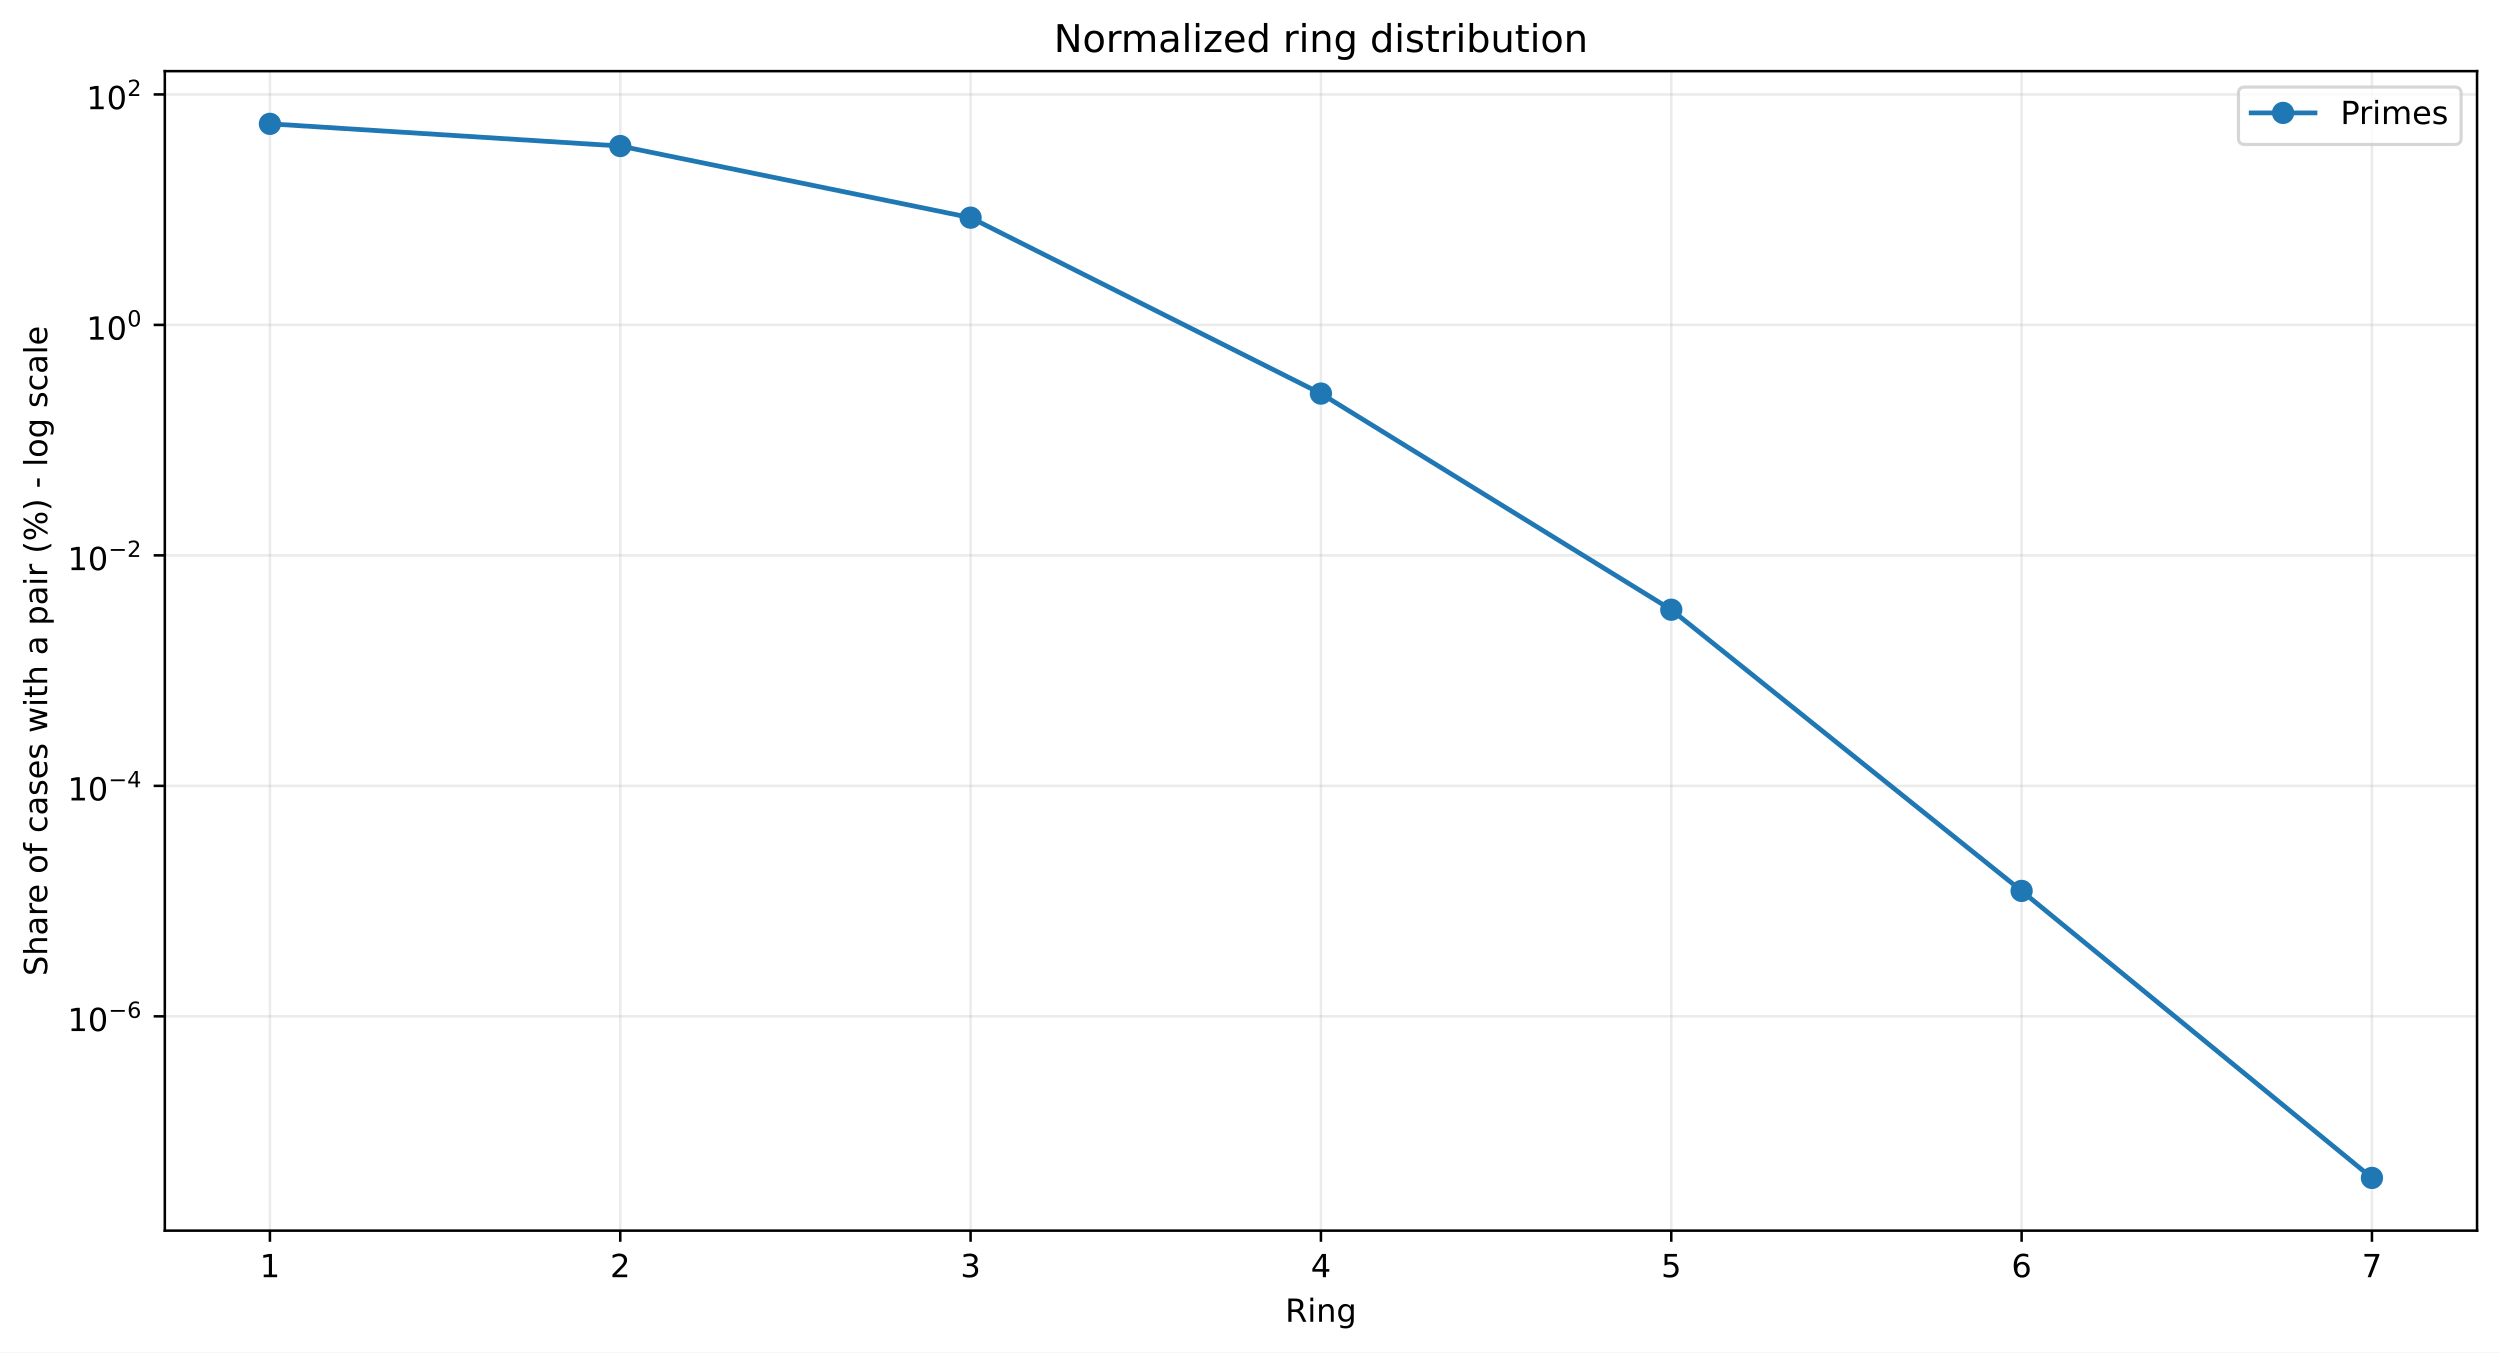
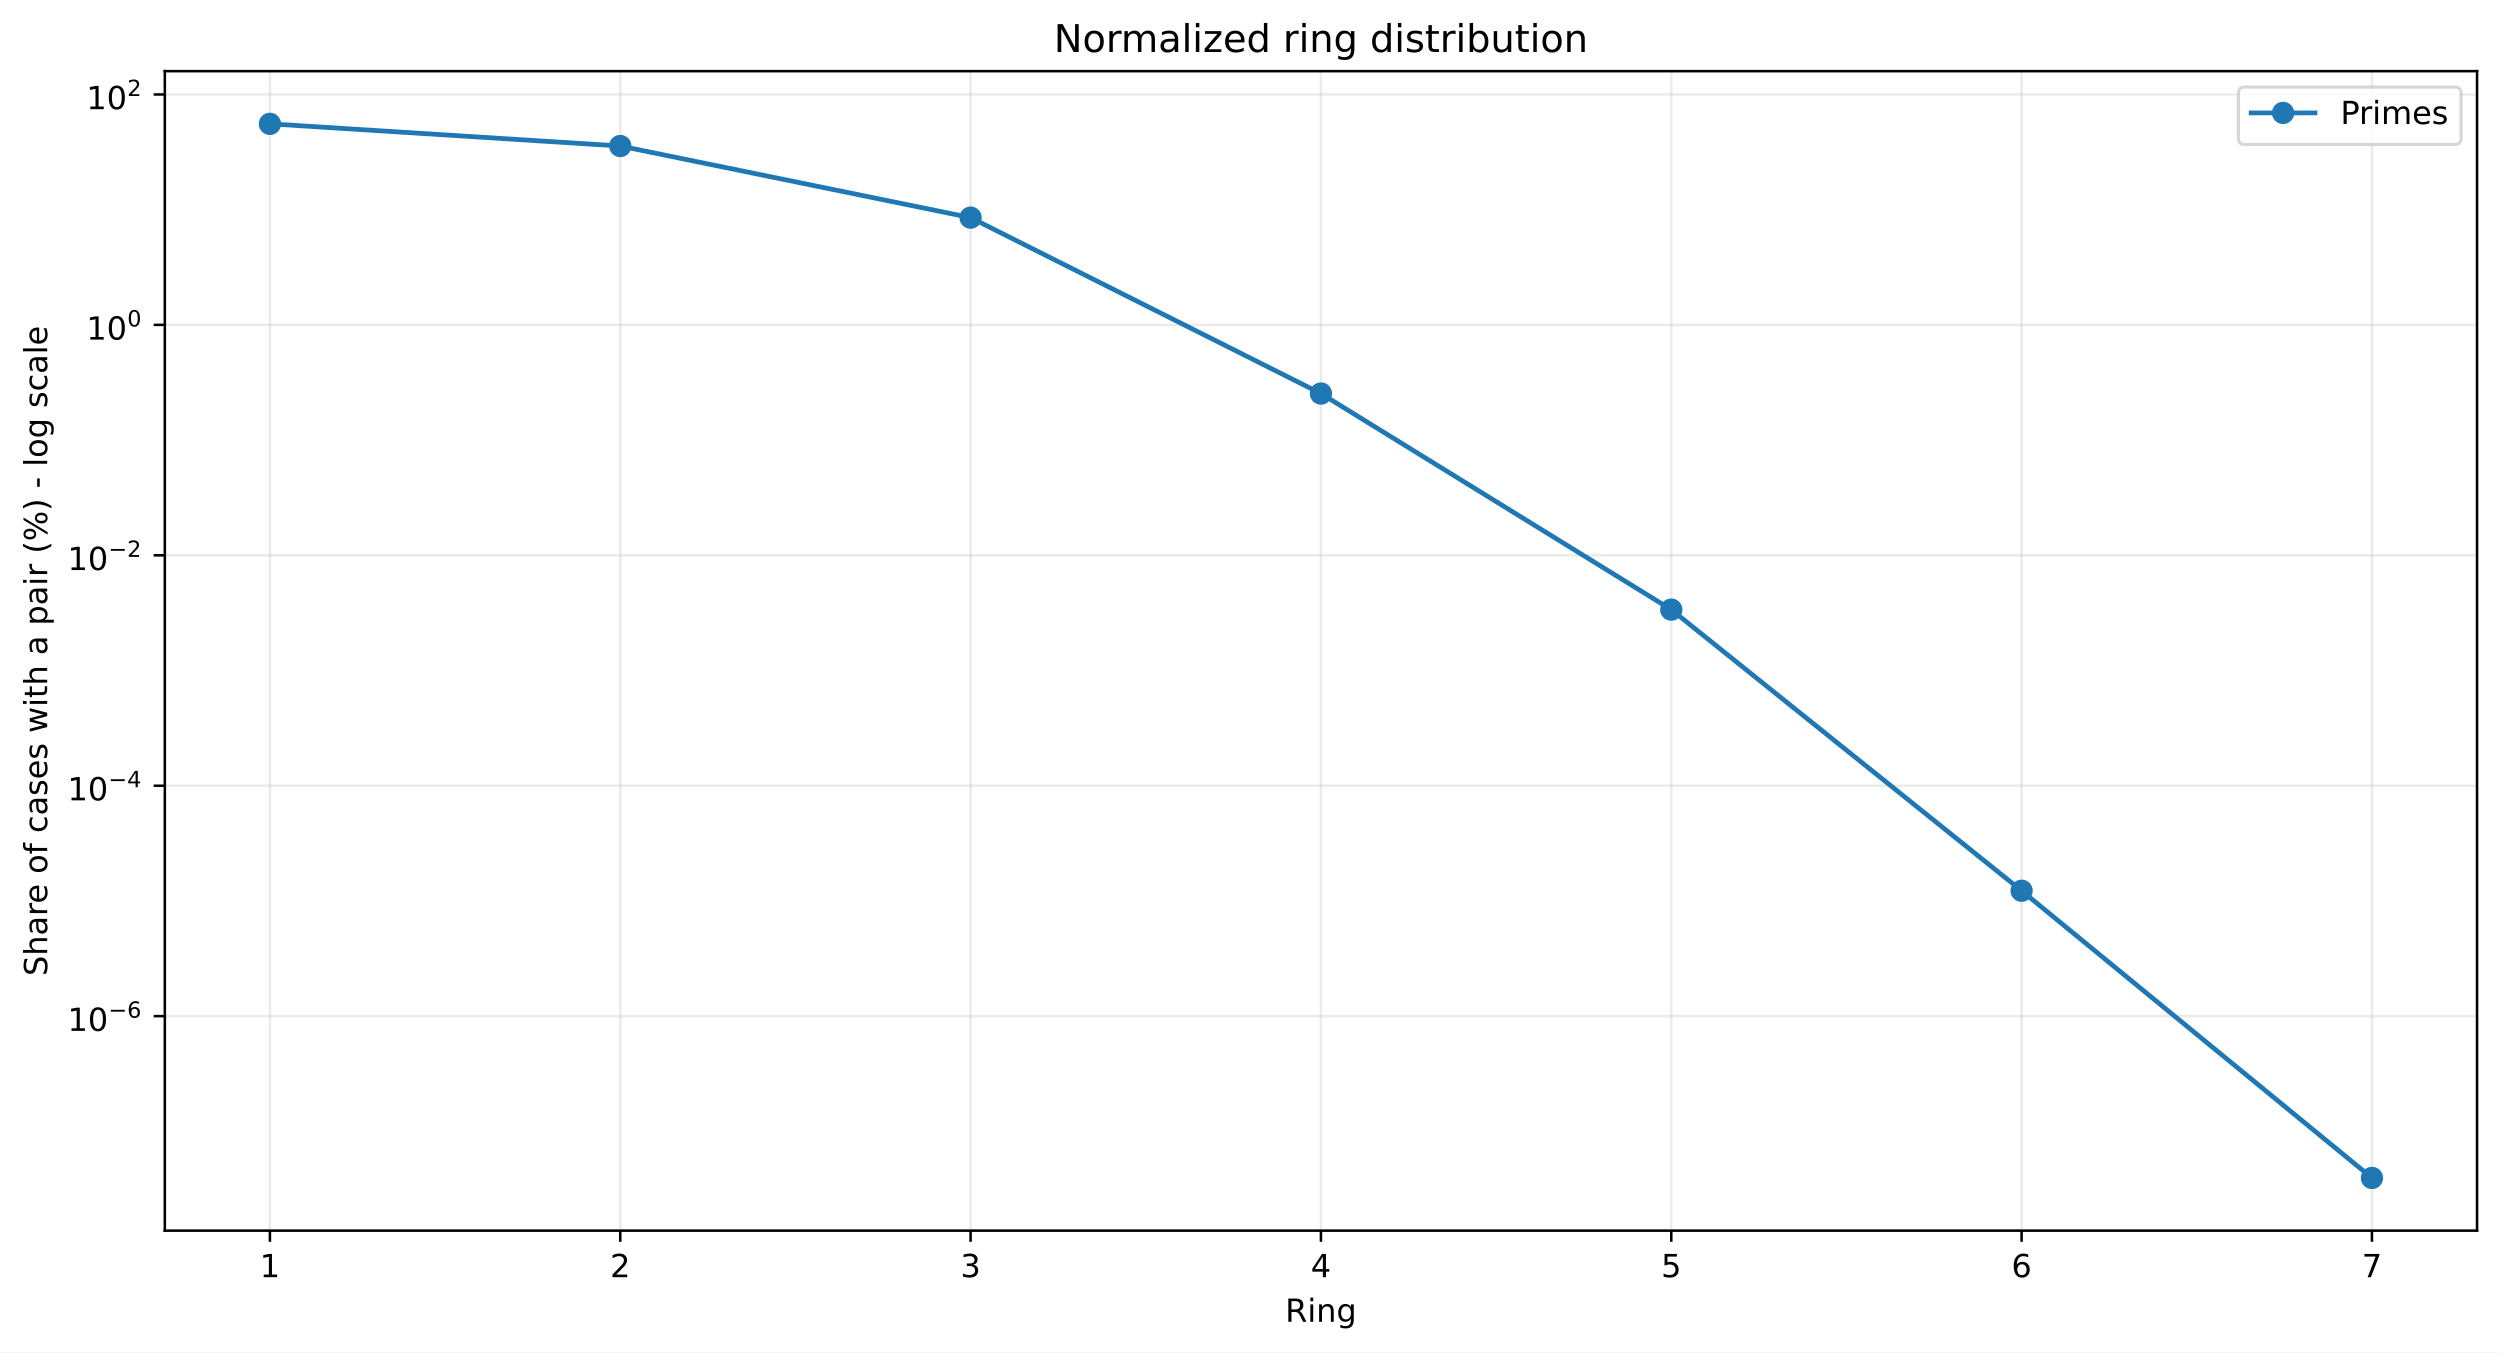
<svg xmlns="http://www.w3.org/2000/svg" xmlns:xlink="http://www.w3.org/1999/xlink" width="784.218pt" height="424.237pt" viewBox="0 0 784.218 424.237" version="1.1">
  <defs>
    <style type="text/css">*{stroke-linejoin: round; stroke-linecap: butt}</style>
  </defs>
  <g id="figure_1">
    <g id="patch_1">
      <path d="M 0 424.237  L 784.218 424.237  L 784.218 0  L 0 0  z " style="fill: #ffffff" />
    </g>
    <g id="axes_1">
      <g id="patch_2">
        <path d="M 51.701 386.036  L 777.018 386.036  L 777.018 22.318  L 51.701 22.318  z " style="fill: #ffffff" />
      </g>
      <g id="matplotlib.axis_1">
        <g id="xtick_1">
          <g id="line2d_1">
-             <path d="M 84.67 386.036  L 84.67 22.318  " clip-path="url(#pf6041b07be)" style="fill: none; stroke: #b0b0b0; stroke-opacity: 0.25; stroke-width: 0.8; stroke-linecap: square" />
+             <path d="M 84.67 386.036  L 84.67 22.318  " clip-path="url(#p9b5dffbf36)" style="fill: none; stroke: #b0b0b0; stroke-opacity: 0.25; stroke-width: 0.8; stroke-linecap: square" />
          </g>
          <g id="line2d_2">
            <defs>
-               <path id="m69f192442f" d="M 0 0  L 0 3.5  " style="stroke: #000000; stroke-width: 0.8" />
+               <path id="m5f1f606f94" d="M 0 0  L 0 3.5  " style="stroke: #000000; stroke-width: 0.8" />
            </defs>
            <g>
-               <use xlink:href="#m69f192442f" x="84.67" y="386.036" style="stroke: #000000; stroke-width: 0.8" />
+               <use xlink:href="#m5f1f606f94" x="84.67" y="386.036" style="stroke: #000000; stroke-width: 0.8" />
            </g>
          </g>
          <g id="text_1">
            <g transform="translate(81.48852 400.6334) scale(0.1 -0.1)">
              <defs>
                <path id="DejaVuSans-14" d="M 794 531  L 1825 531  L 1825 4091  L 703 3866  L 703 4441  L 1819 4666  L 2450 4666  L 2450 531  L 3481 531  L 3481 0  L 794 0  L 794 531  z " transform="scale(0.015625)" />
              </defs>
              <use xlink:href="#DejaVuSans-14" />
            </g>
          </g>
        </g>
        <g id="xtick_2">
          <g id="line2d_3">
-             <path d="M 194.566 386.036  L 194.566 22.318  " clip-path="url(#pf6041b07be)" style="fill: none; stroke: #b0b0b0; stroke-opacity: 0.25; stroke-width: 0.8; stroke-linecap: square" />
+             <path d="M 194.566 386.036  L 194.566 22.318  " clip-path="url(#p9b5dffbf36)" style="fill: none; stroke: #b0b0b0; stroke-opacity: 0.25; stroke-width: 0.8; stroke-linecap: square" />
          </g>
          <g id="line2d_4">
            <g>
-               <use xlink:href="#m69f192442f" x="194.566" y="386.036" style="stroke: #000000; stroke-width: 0.8" />
+               <use xlink:href="#m5f1f606f94" x="194.566" y="386.036" style="stroke: #000000; stroke-width: 0.8" />
            </g>
          </g>
          <g id="text_2">
            <g transform="translate(191.3851 400.6334) scale(0.1 -0.1)">
              <defs>
                <path id="DejaVuSans-15" d="M 1228 531  L 3431 531  L 3431 0  L 469 0  L 469 531  Q 828 903 1448 1529  Q 2069 2156 2228 2338  Q 2531 2678 2651 2914  Q 2772 3150 2772 3378  Q 2772 3750 2511 3984  Q 2250 4219 1831 4219  Q 1534 4219 1204 4116  Q 875 4013 500 3803  L 500 4441  Q 881 4594 1212 4672  Q 1544 4750 1819 4750  Q 2544 4750 2975 4387  Q 3406 4025 3406 3419  Q 3406 3131 3298 2873  Q 3191 2616 2906 2266  Q 2828 2175 2409 1742  Q 1991 1309 1228 531  z " transform="scale(0.015625)" />
              </defs>
              <use xlink:href="#DejaVuSans-15" />
            </g>
          </g>
        </g>
        <g id="xtick_3">
          <g id="line2d_5">
-             <path d="M 304.463 386.036  L 304.463 22.318  " clip-path="url(#pf6041b07be)" style="fill: none; stroke: #b0b0b0; stroke-opacity: 0.25; stroke-width: 0.8; stroke-linecap: square" />
+             <path d="M 304.463 386.036  L 304.463 22.318  " clip-path="url(#p9b5dffbf36)" style="fill: none; stroke: #b0b0b0; stroke-opacity: 0.25; stroke-width: 0.8; stroke-linecap: square" />
          </g>
          <g id="line2d_6">
            <g>
-               <use xlink:href="#m69f192442f" x="304.463" y="386.036" style="stroke: #000000; stroke-width: 0.8" />
+               <use xlink:href="#m5f1f606f94" x="304.463" y="386.036" style="stroke: #000000; stroke-width: 0.8" />
            </g>
          </g>
          <g id="text_3">
            <g transform="translate(301.2817 400.6334) scale(0.1 -0.1)">
              <defs>
                <path id="DejaVuSans-16" d="M 2597 2516  Q 3050 2419 3304 2112  Q 3559 1806 3559 1356  Q 3559 666 3084 287  Q 2609 -91 1734 -91  Q 1441 -91 1130 -33  Q 819 25 488 141  L 488 750  Q 750 597 1062 519  Q 1375 441 1716 441  Q 2309 441 2620 675  Q 2931 909 2931 1356  Q 2931 1769 2642 2001  Q 2353 2234 1838 2234  L 1294 2234  L 1294 2753  L 1863 2753  Q 2328 2753 2575 2939  Q 2822 3125 2822 3475  Q 2822 3834 2567 4026  Q 2313 4219 1838 4219  Q 1578 4219 1281 4162  Q 984 4106 628 3988  L 628 4550  Q 988 4650 1302 4700  Q 1616 4750 1894 4750  Q 2613 4750 3031 4423  Q 3450 4097 3450 3541  Q 3450 3153 3228 2886  Q 3006 2619 2597 2516  z " transform="scale(0.015625)" />
              </defs>
              <use xlink:href="#DejaVuSans-16" />
            </g>
          </g>
        </g>
        <g id="xtick_4">
          <g id="line2d_7">
-             <path d="M 414.36 386.036  L 414.36 22.318  " clip-path="url(#pf6041b07be)" style="fill: none; stroke: #b0b0b0; stroke-opacity: 0.25; stroke-width: 0.8; stroke-linecap: square" />
+             <path d="M 414.36 386.036  L 414.36 22.318  " clip-path="url(#p9b5dffbf36)" style="fill: none; stroke: #b0b0b0; stroke-opacity: 0.25; stroke-width: 0.8; stroke-linecap: square" />
          </g>
          <g id="line2d_8">
            <g>
-               <use xlink:href="#m69f192442f" x="414.36" y="386.036" style="stroke: #000000; stroke-width: 0.8" />
+               <use xlink:href="#m5f1f606f94" x="414.36" y="386.036" style="stroke: #000000; stroke-width: 0.8" />
            </g>
          </g>
          <g id="text_4">
            <g transform="translate(411.1784 400.6334) scale(0.1 -0.1)">
              <defs>
                <path id="DejaVuSans-17" d="M 2419 4116  L 825 1625  L 2419 1625  L 2419 4116  z M 2253 4666  L 3047 4666  L 3047 1625  L 3713 1625  L 3713 1100  L 3047 1100  L 3047 0  L 2419 0  L 2419 1100  L 313 1100  L 313 1709  L 2253 4666  z " transform="scale(0.015625)" />
              </defs>
              <use xlink:href="#DejaVuSans-17" />
            </g>
          </g>
        </g>
        <g id="xtick_5">
          <g id="line2d_9">
-             <path d="M 524.256 386.036  L 524.256 22.318  " clip-path="url(#pf6041b07be)" style="fill: none; stroke: #b0b0b0; stroke-opacity: 0.25; stroke-width: 0.8; stroke-linecap: square" />
+             <path d="M 524.256 386.036  L 524.256 22.318  " clip-path="url(#p9b5dffbf36)" style="fill: none; stroke: #b0b0b0; stroke-opacity: 0.25; stroke-width: 0.8; stroke-linecap: square" />
          </g>
          <g id="line2d_10">
            <g>
-               <use xlink:href="#m69f192442f" x="524.256" y="386.036" style="stroke: #000000; stroke-width: 0.8" />
+               <use xlink:href="#m5f1f606f94" x="524.256" y="386.036" style="stroke: #000000; stroke-width: 0.8" />
            </g>
          </g>
          <g id="text_5">
            <g transform="translate(521.075 400.6334) scale(0.1 -0.1)">
              <defs>
                <path id="DejaVuSans-18" d="M 691 4666  L 3169 4666  L 3169 4134  L 1269 4134  L 1269 2991  Q 1406 3038 1543 3061  Q 1681 3084 1819 3084  Q 2600 3084 3056 2656  Q 3513 2228 3513 1497  Q 3513 744 3044 326  Q 2575 -91 1722 -91  Q 1428 -91 1123 -41  Q 819 9 494 109  L 494 744  Q 775 591 1075 516  Q 1375 441 1709 441  Q 2250 441 2565 725  Q 2881 1009 2881 1497  Q 2881 1984 2565 2268  Q 2250 2553 1709 2553  Q 1456 2553 1204 2497  Q 953 2441 691 2322  L 691 4666  z " transform="scale(0.015625)" />
              </defs>
              <use xlink:href="#DejaVuSans-18" />
            </g>
          </g>
        </g>
        <g id="xtick_6">
          <g id="line2d_11">
-             <path d="M 634.153 386.036  L 634.153 22.318  " clip-path="url(#pf6041b07be)" style="fill: none; stroke: #b0b0b0; stroke-opacity: 0.25; stroke-width: 0.8; stroke-linecap: square" />
+             <path d="M 634.153 386.036  L 634.153 22.318  " clip-path="url(#p9b5dffbf36)" style="fill: none; stroke: #b0b0b0; stroke-opacity: 0.25; stroke-width: 0.8; stroke-linecap: square" />
          </g>
          <g id="line2d_12">
            <g>
-               <use xlink:href="#m69f192442f" x="634.153" y="386.036" style="stroke: #000000; stroke-width: 0.8" />
+               <use xlink:href="#m5f1f606f94" x="634.153" y="386.036" style="stroke: #000000; stroke-width: 0.8" />
            </g>
          </g>
          <g id="text_6">
            <g transform="translate(630.9716 400.6334) scale(0.1 -0.1)">
              <defs>
                <path id="DejaVuSans-19" d="M 2113 2584  Q 1688 2584 1439 2293  Q 1191 2003 1191 1497  Q 1191 994 1439 701  Q 1688 409 2113 409  Q 2538 409 2786 701  Q 3034 994 3034 1497  Q 3034 2003 2786 2293  Q 2538 2584 2113 2584  z M 3366 4563  L 3366 3988  Q 3128 4100 2886 4159  Q 2644 4219 2406 4219  Q 1781 4219 1451 3797  Q 1122 3375 1075 2522  Q 1259 2794 1537 2939  Q 1816 3084 2150 3084  Q 2853 3084 3261 2657  Q 3669 2231 3669 1497  Q 3669 778 3244 343  Q 2819 -91 2113 -91  Q 1303 -91 875 529  Q 447 1150 447 2328  Q 447 3434 972 4092  Q 1497 4750 2381 4750  Q 2619 4750 2861 4703  Q 3103 4656 3366 4563  z " transform="scale(0.015625)" />
              </defs>
              <use xlink:href="#DejaVuSans-19" />
            </g>
          </g>
        </g>
        <g id="xtick_7">
          <g id="line2d_13">
-             <path d="M 744.049 386.036  L 744.049 22.318  " clip-path="url(#pf6041b07be)" style="fill: none; stroke: #b0b0b0; stroke-opacity: 0.25; stroke-width: 0.8; stroke-linecap: square" />
+             <path d="M 744.049 386.036  L 744.049 22.318  " clip-path="url(#p9b5dffbf36)" style="fill: none; stroke: #b0b0b0; stroke-opacity: 0.25; stroke-width: 0.8; stroke-linecap: square" />
          </g>
          <g id="line2d_14">
            <g>
-               <use xlink:href="#m69f192442f" x="744.049" y="386.036" style="stroke: #000000; stroke-width: 0.8" />
+               <use xlink:href="#m5f1f606f94" x="744.049" y="386.036" style="stroke: #000000; stroke-width: 0.8" />
            </g>
          </g>
          <g id="text_7">
            <g transform="translate(740.8682 400.6334) scale(0.1 -0.1)">
              <defs>
                <path id="DejaVuSans-1a" d="M 525 4666  L 3525 4666  L 3525 4397  L 1831 0  L 1172 0  L 2766 4134  L 525 4134  L 525 4666  z " transform="scale(0.015625)" />
              </defs>
              <use xlink:href="#DejaVuSans-1a" />
            </g>
          </g>
        </g>
        <g id="text_8">
          <g transform="translate(403.1534 414.6342) scale(0.1 -0.1)">
            <defs>
              <path id="DejaVuSans-35" d="M 2841 2188  Q 3044 2119 3236 1894  Q 3428 1669 3622 1275  L 4263 0  L 3584 0  L 2988 1197  Q 2756 1666 2539 1819  Q 2322 1972 1947 1972  L 1259 1972  L 1259 0  L 628 0  L 628 4666  L 2053 4666  Q 2853 4666 3247 4331  Q 3641 3997 3641 3322  Q 3641 2881 3436 2590  Q 3231 2300 2841 2188  z M 1259 4147  L 1259 2491  L 2053 2491  Q 2509 2491 2742 2702  Q 2975 2913 2975 3322  Q 2975 3731 2742 3939  Q 2509 4147 2053 4147  L 1259 4147  z " transform="scale(0.015625)" />
              <path id="DejaVuSans-4c" d="M 603 3500  L 1178 3500  L 1178 0  L 603 0  L 603 3500  z M 603 4863  L 1178 4863  L 1178 4134  L 603 4134  L 603 4863  z " transform="scale(0.015625)" />
              <path id="DejaVuSans-51" d="M 3513 2113  L 3513 0  L 2938 0  L 2938 2094  Q 2938 2591 2744 2837  Q 2550 3084 2163 3084  Q 1697 3084 1428 2787  Q 1159 2491 1159 1978  L 1159 0  L 581 0  L 581 3500  L 1159 3500  L 1159 2956  Q 1366 3272 1645 3428  Q 1925 3584 2291 3584  Q 2894 3584 3203 3211  Q 3513 2838 3513 2113  z " transform="scale(0.015625)" />
              <path id="DejaVuSans-4a" d="M 2906 1791  Q 2906 2416 2648 2759  Q 2391 3103 1925 3103  Q 1463 3103 1205 2759  Q 947 2416 947 1791  Q 947 1169 1205 825  Q 1463 481 1925 481  Q 2391 481 2648 825  Q 2906 1169 2906 1791  z M 3481 434  Q 3481 -459 3084 -895  Q 2688 -1331 1869 -1331  Q 1566 -1331 1297 -1286  Q 1028 -1241 775 -1147  L 775 -588  Q 1028 -725 1275 -790  Q 1522 -856 1778 -856  Q 2344 -856 2625 -561  Q 2906 -266 2906 331  L 2906 616  Q 2728 306 2450 153  Q 2172 0 1784 0  Q 1141 0 747 490  Q 353 981 353 1791  Q 353 2603 747 3093  Q 1141 3584 1784 3584  Q 2172 3584 2450 3431  Q 2728 3278 2906 2969  L 2906 3500  L 3481 3500  L 3481 434  z " transform="scale(0.015625)" />
            </defs>
            <use xlink:href="#DejaVuSans-35" />
            <use xlink:href="#DejaVuSans-4c" transform="translate(69.48438 0)" />
            <use xlink:href="#DejaVuSans-51" transform="translate(97.26562 0)" />
            <use xlink:href="#DejaVuSans-4a" transform="translate(160.6406 0)" />
          </g>
        </g>
      </g>
      <g id="matplotlib.axis_2">
        <g id="ytick_1">
          <g id="line2d_15">
-             <path d="M 51.701 318.804  L 777.018 318.804  " clip-path="url(#pf6041b07be)" style="fill: none; stroke: #b0b0b0; stroke-opacity: 0.25; stroke-width: 0.8; stroke-linecap: square" />
+             <path d="M 51.701 318.753  L 777.018 318.753  " clip-path="url(#p9b5dffbf36)" style="fill: none; stroke: #b0b0b0; stroke-opacity: 0.25; stroke-width: 0.8; stroke-linecap: square" />
          </g>
          <g id="line2d_16">
            <defs>
-               <path id="m0b11def94d" d="M 0 0  L -3.5 0  " style="stroke: #000000; stroke-width: 0.8" />
+               <path id="m4279d81204" d="M 0 0  L -3.5 0  " style="stroke: #000000; stroke-width: 0.8" />
            </defs>
            <g>
-               <use xlink:href="#m0b11def94d" x="51.701" y="318.804" style="stroke: #000000; stroke-width: 0.8" />
+               <use xlink:href="#m4279d81204" x="51.701" y="318.753" style="stroke: #000000; stroke-width: 0.8" />
            </g>
          </g>
          <g id="text_9">
-             <g transform="translate(21.20078 323.5036) scale(0.1 -0.1)">
+             <g transform="translate(21.20078 323.4532) scale(0.1 -0.1)">
              <defs>
                <path id="DejaVuSans-13" d="M 2034 4250  Q 1547 4250 1301 3770  Q 1056 3291 1056 2328  Q 1056 1369 1301 889  Q 1547 409 2034 409  Q 2525 409 2770 889  Q 3016 1369 3016 2328  Q 3016 3291 2770 3770  Q 2525 4250 2034 4250  z M 2034 4750  Q 2819 4750 3233 4129  Q 3647 3509 3647 2328  Q 3647 1150 3233 529  Q 2819 -91 2034 -91  Q 1250 -91 836 529  Q 422 1150 422 2328  Q 422 3509 836 4129  Q 1250 4750 2034 4750  z " transform="scale(0.015625)" />
                <path id="DejaVuSans-c9c" d="M 678 2272  L 4684 2272  L 4684 1741  L 678 1741  L 678 2272  z " transform="scale(0.015625)" />
              </defs>
              <use xlink:href="#DejaVuSans-14" transform="translate(0 0.746875)" />
              <use xlink:href="#DejaVuSans-13" transform="translate(63.62305 0.746875)" />
              <use xlink:href="#DejaVuSans-c9c" transform="translate(128.2031 42.04688) scale(0.7)" />
              <use xlink:href="#DejaVuSans-19" transform="translate(186.8555 42.04688) scale(0.7)" />
            </g>
          </g>
        </g>
        <g id="ytick_2">
          <g id="line2d_17">
-             <path d="M 51.701 246.509  L 777.018 246.509  " clip-path="url(#pf6041b07be)" style="fill: none; stroke: #b0b0b0; stroke-opacity: 0.25; stroke-width: 0.8; stroke-linecap: square" />
+             <path d="M 51.701 246.471  L 777.018 246.471  " clip-path="url(#p9b5dffbf36)" style="fill: none; stroke: #b0b0b0; stroke-opacity: 0.25; stroke-width: 0.8; stroke-linecap: square" />
          </g>
          <g id="line2d_18">
            <g>
-               <use xlink:href="#m0b11def94d" x="51.701" y="246.509" style="stroke: #000000; stroke-width: 0.8" />
+               <use xlink:href="#m4279d81204" x="51.701" y="246.471" style="stroke: #000000; stroke-width: 0.8" />
            </g>
          </g>
          <g id="text_10">
-             <g transform="translate(21.20078 251.1585) scale(0.1 -0.1)">
+             <g transform="translate(21.20078 251.1211) scale(0.1 -0.1)">
              <use xlink:href="#DejaVuSans-14" transform="translate(0 0.665625)" />
              <use xlink:href="#DejaVuSans-13" transform="translate(63.62305 0.665625)" />
              <use xlink:href="#DejaVuSans-c9c" transform="translate(128.2031 41.96563) scale(0.7)" />
              <use xlink:href="#DejaVuSans-17" transform="translate(186.8555 41.96563) scale(0.7)" />
            </g>
          </g>
        </g>
        <g id="ytick_3">
          <g id="line2d_19">
-             <path d="M 51.701 174.213  L 777.018 174.213  " clip-path="url(#pf6041b07be)" style="fill: none; stroke: #b0b0b0; stroke-opacity: 0.25; stroke-width: 0.8; stroke-linecap: square" />
+             <path d="M 51.701 174.189  L 777.018 174.189  " clip-path="url(#p9b5dffbf36)" style="fill: none; stroke: #b0b0b0; stroke-opacity: 0.25; stroke-width: 0.8; stroke-linecap: square" />
          </g>
          <g id="line2d_20">
            <g>
-               <use xlink:href="#m0b11def94d" x="51.701" y="174.213" style="stroke: #000000; stroke-width: 0.8" />
+               <use xlink:href="#m4279d81204" x="51.701" y="174.189" style="stroke: #000000; stroke-width: 0.8" />
            </g>
          </g>
          <g id="text_11">
-             <g transform="translate(21.20078 178.9134) scale(0.1 -0.1)">
+             <g transform="translate(21.20078 178.889) scale(0.1 -0.1)">
              <use xlink:href="#DejaVuSans-14" transform="translate(0 0.746875)" />
              <use xlink:href="#DejaVuSans-13" transform="translate(63.62305 0.746875)" />
              <use xlink:href="#DejaVuSans-c9c" transform="translate(128.2031 42.04688) scale(0.7)" />
              <use xlink:href="#DejaVuSans-15" transform="translate(186.8555 42.04688) scale(0.7)" />
            </g>
          </g>
        </g>
        <g id="ytick_4">
          <g id="line2d_21">
-             <path d="M 51.701 101.918  L 777.018 101.918  " clip-path="url(#pf6041b07be)" style="fill: none; stroke: #b0b0b0; stroke-opacity: 0.25; stroke-width: 0.8; stroke-linecap: square" />
+             <path d="M 51.701 101.907  L 777.018 101.907  " clip-path="url(#p9b5dffbf36)" style="fill: none; stroke: #b0b0b0; stroke-opacity: 0.25; stroke-width: 0.8; stroke-linecap: square" />
          </g>
          <g id="line2d_22">
            <g>
-               <use xlink:href="#m0b11def94d" x="51.701" y="101.918" style="stroke: #000000; stroke-width: 0.8" />
+               <use xlink:href="#m4279d81204" x="51.701" y="101.907" style="stroke: #000000; stroke-width: 0.8" />
            </g>
          </g>
          <g id="text_12">
-             <g transform="translate(27.10078 106.6184) scale(0.1 -0.1)">
+             <g transform="translate(27.10078 106.607) scale(0.1 -0.1)">
              <use xlink:href="#DejaVuSans-14" transform="translate(0 0.746875)" />
              <use xlink:href="#DejaVuSans-13" transform="translate(63.62305 0.746875)" />
              <use xlink:href="#DejaVuSans-13" transform="translate(128.2031 42.04688) scale(0.7)" />
            </g>
          </g>
        </g>
        <g id="ytick_5">
          <g id="line2d_23">
-             <path d="M 51.701 29.623  L 777.018 29.623  " clip-path="url(#pf6041b07be)" style="fill: none; stroke: #b0b0b0; stroke-opacity: 0.25; stroke-width: 0.8; stroke-linecap: square" />
+             <path d="M 51.701 29.625  L 777.018 29.625  " clip-path="url(#p9b5dffbf36)" style="fill: none; stroke: #b0b0b0; stroke-opacity: 0.25; stroke-width: 0.8; stroke-linecap: square" />
          </g>
          <g id="line2d_24">
            <g>
-               <use xlink:href="#m0b11def94d" x="51.701" y="29.623" style="stroke: #000000; stroke-width: 0.8" />
+               <use xlink:href="#m4279d81204" x="51.701" y="29.625" style="stroke: #000000; stroke-width: 0.8" />
            </g>
          </g>
          <g id="text_13">
-             <g transform="translate(27.10078 34.32327) scale(0.1 -0.1)">
+             <g transform="translate(27.10078 34.32493) scale(0.1 -0.1)">
              <use xlink:href="#DejaVuSans-14" transform="translate(0 0.746875)" />
              <use xlink:href="#DejaVuSans-13" transform="translate(63.62305 0.746875)" />
              <use xlink:href="#DejaVuSans-15" transform="translate(128.2031 42.04688) scale(0.7)" />
            </g>
          </g>
        </g>
        <g id="text_14">
          <g transform="translate(14.79844 306.1426) rotate(-90) scale(0.1 -0.1)">
            <defs>
              <path id="DejaVuSans-36" d="M 3425 4513  L 3425 3897  Q 3066 4069 2747 4153  Q 2428 4238 2131 4238  Q 1616 4238 1336 4038  Q 1056 3838 1056 3469  Q 1056 3159 1242 3001  Q 1428 2844 1947 2747  L 2328 2669  Q 3034 2534 3370 2195  Q 3706 1856 3706 1288  Q 3706 609 3251 259  Q 2797 -91 1919 -91  Q 1588 -91 1214 -16  Q 841 59 441 206  L 441 856  Q 825 641 1194 531  Q 1563 422 1919 422  Q 2459 422 2753 634  Q 3047 847 3047 1241  Q 3047 1584 2836 1778  Q 2625 1972 2144 2069  L 1759 2144  Q 1053 2284 737 2584  Q 422 2884 422 3419  Q 422 4038 858 4394  Q 1294 4750 2059 4750  Q 2388 4750 2728 4690  Q 3069 4631 3425 4513  z " transform="scale(0.015625)" />
              <path id="DejaVuSans-4b" d="M 3513 2113  L 3513 0  L 2938 0  L 2938 2094  Q 2938 2591 2744 2837  Q 2550 3084 2163 3084  Q 1697 3084 1428 2787  Q 1159 2491 1159 1978  L 1159 0  L 581 0  L 581 4863  L 1159 4863  L 1159 2956  Q 1366 3272 1645 3428  Q 1925 3584 2291 3584  Q 2894 3584 3203 3211  Q 3513 2838 3513 2113  z " transform="scale(0.015625)" />
              <path id="DejaVuSans-44" d="M 2194 1759  Q 1497 1759 1228 1600  Q 959 1441 959 1056  Q 959 750 1161 570  Q 1363 391 1709 391  Q 2188 391 2477 730  Q 2766 1069 2766 1631  L 2766 1759  L 2194 1759  z M 3341 1997  L 3341 0  L 2766 0  L 2766 531  Q 2569 213 2275 61  Q 1981 -91 1556 -91  Q 1019 -91 701 211  Q 384 513 384 1019  Q 384 1609 779 1909  Q 1175 2209 1959 2209  L 2766 2209  L 2766 2266  Q 2766 2663 2505 2880  Q 2244 3097 1772 3097  Q 1472 3097 1187 3025  Q 903 2953 641 2809  L 641 3341  Q 956 3463 1253 3523  Q 1550 3584 1831 3584  Q 2591 3584 2966 3190  Q 3341 2797 3341 1997  z " transform="scale(0.015625)" />
              <path id="DejaVuSans-55" d="M 2631 2963  Q 2534 3019 2420 3045  Q 2306 3072 2169 3072  Q 1681 3072 1420 2755  Q 1159 2438 1159 1844  L 1159 0  L 581 0  L 581 3500  L 1159 3500  L 1159 2956  Q 1341 3275 1631 3429  Q 1922 3584 2338 3584  Q 2397 3584 2469 3576  Q 2541 3569 2628 3553  L 2631 2963  z " transform="scale(0.015625)" />
              <path id="DejaVuSans-48" d="M 3597 1894  L 3597 1613  L 953 1613  Q 991 1019 1311 708  Q 1631 397 2203 397  Q 2534 397 2845 478  Q 3156 559 3463 722  L 3463 178  Q 3153 47 2828 -22  Q 2503 -91 2169 -91  Q 1331 -91 842 396  Q 353 884 353 1716  Q 353 2575 817 3079  Q 1281 3584 2069 3584  Q 2775 3584 3186 3129  Q 3597 2675 3597 1894  z M 3022 2063  Q 3016 2534 2758 2815  Q 2500 3097 2075 3097  Q 1594 3097 1305 2825  Q 1016 2553 972 2059  L 3022 2063  z " transform="scale(0.015625)" />
              <path id="DejaVuSans-3" transform="scale(0.015625)" />
              <path id="DejaVuSans-52" d="M 1959 3097  Q 1497 3097 1228 2736  Q 959 2375 959 1747  Q 959 1119 1226 758  Q 1494 397 1959 397  Q 2419 397 2687 759  Q 2956 1122 2956 1747  Q 2956 2369 2687 2733  Q 2419 3097 1959 3097  z M 1959 3584  Q 2709 3584 3137 3096  Q 3566 2609 3566 1747  Q 3566 888 3137 398  Q 2709 -91 1959 -91  Q 1206 -91 779 398  Q 353 888 353 1747  Q 353 2609 779 3096  Q 1206 3584 1959 3584  z " transform="scale(0.015625)" />
              <path id="DejaVuSans-49" d="M 2375 4863  L 2375 4384  L 1825 4384  Q 1516 4384 1395 4259  Q 1275 4134 1275 3809  L 1275 3500  L 2222 3500  L 2222 3053  L 1275 3053  L 1275 0  L 697 0  L 697 3053  L 147 3053  L 147 3500  L 697 3500  L 697 3744  Q 697 4328 969 4595  Q 1241 4863 1831 4863  L 2375 4863  z " transform="scale(0.015625)" />
              <path id="DejaVuSans-46" d="M 3122 3366  L 3122 2828  Q 2878 2963 2633 3030  Q 2388 3097 2138 3097  Q 1578 3097 1268 2742  Q 959 2388 959 1747  Q 959 1106 1268 751  Q 1578 397 2138 397  Q 2388 397 2633 464  Q 2878 531 3122 666  L 3122 134  Q 2881 22 2623 -34  Q 2366 -91 2075 -91  Q 1284 -91 818 406  Q 353 903 353 1747  Q 353 2603 823 3093  Q 1294 3584 2113 3584  Q 2378 3584 2631 3529  Q 2884 3475 3122 3366  z " transform="scale(0.015625)" />
              <path id="DejaVuSans-56" d="M 2834 3397  L 2834 2853  Q 2591 2978 2328 3040  Q 2066 3103 1784 3103  Q 1356 3103 1142 2972  Q 928 2841 928 2578  Q 928 2378 1081 2264  Q 1234 2150 1697 2047  L 1894 2003  Q 2506 1872 2764 1633  Q 3022 1394 3022 966  Q 3022 478 2636 193  Q 2250 -91 1575 -91  Q 1294 -91 989 -36  Q 684 19 347 128  L 347 722  Q 666 556 975 473  Q 1284 391 1588 391  Q 1994 391 2212 530  Q 2431 669 2431 922  Q 2431 1156 2273 1281  Q 2116 1406 1581 1522  L 1381 1569  Q 847 1681 609 1914  Q 372 2147 372 2553  Q 372 3047 722 3315  Q 1072 3584 1716 3584  Q 2034 3584 2315 3537  Q 2597 3491 2834 3397  z " transform="scale(0.015625)" />
              <path id="DejaVuSans-5a" d="M 269 3500  L 844 3500  L 1563 769  L 2278 3500  L 2956 3500  L 3675 769  L 4391 3500  L 4966 3500  L 4050 0  L 3372 0  L 2619 2869  L 1863 0  L 1184 0  L 269 3500  z " transform="scale(0.015625)" />
              <path id="DejaVuSans-57" d="M 1172 4494  L 1172 3500  L 2356 3500  L 2356 3053  L 1172 3053  L 1172 1153  Q 1172 725 1289 603  Q 1406 481 1766 481  L 2356 481  L 2356 0  L 1766 0  Q 1100 0 847 248  Q 594 497 594 1153  L 594 3053  L 172 3053  L 172 3500  L 594 3500  L 594 4494  L 1172 4494  z " transform="scale(0.015625)" />
              <path id="DejaVuSans-53" d="M 1159 525  L 1159 -1331  L 581 -1331  L 581 3500  L 1159 3500  L 1159 2969  Q 1341 3281 1617 3432  Q 1894 3584 2278 3584  Q 2916 3584 3314 3078  Q 3713 2572 3713 1747  Q 3713 922 3314 415  Q 2916 -91 2278 -91  Q 1894 -91 1617 61  Q 1341 213 1159 525  z M 3116 1747  Q 3116 2381 2855 2742  Q 2594 3103 2138 3103  Q 1681 3103 1420 2742  Q 1159 2381 1159 1747  Q 1159 1113 1420 752  Q 1681 391 2138 391  Q 2594 391 2855 752  Q 3116 1113 3116 1747  z " transform="scale(0.015625)" />
              <path id="DejaVuSans-b" d="M 1984 4856  Q 1566 4138 1362 3434  Q 1159 2731 1159 2009  Q 1159 1288 1364 580  Q 1569 -128 1984 -844  L 1484 -844  Q 1016 -109 783 600  Q 550 1309 550 2009  Q 550 2706 781 3412  Q 1013 4119 1484 4856  L 1984 4856  z " transform="scale(0.015625)" />
              <path id="DejaVuSans-8" d="M 4653 2053  Q 4381 2053 4226 1822  Q 4072 1591 4072 1178  Q 4072 772 4226 539  Q 4381 306 4653 306  Q 4919 306 5073 539  Q 5228 772 5228 1178  Q 5228 1588 5073 1820  Q 4919 2053 4653 2053  z M 4653 2450  Q 5147 2450 5437 2106  Q 5728 1763 5728 1178  Q 5728 594 5436 251  Q 5144 -91 4653 -91  Q 4153 -91 3862 251  Q 3572 594 3572 1178  Q 3572 1766 3864 2108  Q 4156 2450 4653 2450  z M 1428 4353  Q 1159 4353 1004 4120  Q 850 3888 850 3481  Q 850 3069 1003 2837  Q 1156 2606 1428 2606  Q 1700 2606 1854 2837  Q 2009 3069 2009 3481  Q 2009 3884 1853 4118  Q 1697 4353 1428 4353  z M 4250 4750  L 4750 4750  L 1831 -91  L 1331 -91  L 4250 4750  z M 1428 4750  Q 1922 4750 2215 4408  Q 2509 4066 2509 3481  Q 2509 2891 2217 2550  Q 1925 2209 1428 2209  Q 931 2209 642 2551  Q 353 2894 353 3481  Q 353 4063 643 4406  Q 934 4750 1428 4750  z " transform="scale(0.015625)" />
              <path id="DejaVuSans-c" d="M 513 4856  L 1013 4856  Q 1481 4119 1714 3412  Q 1947 2706 1947 2009  Q 1947 1309 1714 600  Q 1481 -109 1013 -844  L 513 -844  Q 928 -128 1133 580  Q 1338 1288 1338 2009  Q 1338 2731 1133 3434  Q 928 4138 513 4856  z " transform="scale(0.015625)" />
              <path id="DejaVuSans-10" d="M 313 2009  L 1997 2009  L 1997 1497  L 313 1497  L 313 2009  z " transform="scale(0.015625)" />
              <path id="DejaVuSans-4f" d="M 603 4863  L 1178 4863  L 1178 0  L 603 0  L 603 4863  z " transform="scale(0.015625)" />
            </defs>
            <use xlink:href="#DejaVuSans-36" />
            <use xlink:href="#DejaVuSans-4b" transform="translate(63.48438 0)" />
            <use xlink:href="#DejaVuSans-44" transform="translate(126.8594 0)" />
            <use xlink:href="#DejaVuSans-55" transform="translate(188.1406 0)" />
            <use xlink:href="#DejaVuSans-48" transform="translate(227.0469 0)" />
            <use xlink:href="#DejaVuSans-3" transform="translate(288.5781 0)" />
            <use xlink:href="#DejaVuSans-52" transform="translate(320.3594 0)" />
            <use xlink:href="#DejaVuSans-49" transform="translate(381.5469 0)" />
            <use xlink:href="#DejaVuSans-3" transform="translate(416.75 0)" />
            <use xlink:href="#DejaVuSans-46" transform="translate(448.5312 0)" />
            <use xlink:href="#DejaVuSans-44" transform="translate(503.5156 0)" />
            <use xlink:href="#DejaVuSans-56" transform="translate(564.7969 0)" />
            <use xlink:href="#DejaVuSans-48" transform="translate(616.8906 0)" />
            <use xlink:href="#DejaVuSans-56" transform="translate(678.4219 0)" />
            <use xlink:href="#DejaVuSans-3" transform="translate(730.5156 0)" />
            <use xlink:href="#DejaVuSans-5a" transform="translate(762.2969 0)" />
            <use xlink:href="#DejaVuSans-4c" transform="translate(844.0781 0)" />
            <use xlink:href="#DejaVuSans-57" transform="translate(871.8594 0)" />
            <use xlink:href="#DejaVuSans-4b" transform="translate(911.0625 0)" />
            <use xlink:href="#DejaVuSans-3" transform="translate(974.4375 0)" />
            <use xlink:href="#DejaVuSans-44" transform="translate(1006.219 0)" />
            <use xlink:href="#DejaVuSans-3" transform="translate(1067.5 0)" />
            <use xlink:href="#DejaVuSans-53" transform="translate(1099.281 0)" />
            <use xlink:href="#DejaVuSans-44" transform="translate(1162.766 0)" />
            <use xlink:href="#DejaVuSans-4c" transform="translate(1224.047 0)" />
            <use xlink:href="#DejaVuSans-55" transform="translate(1251.828 0)" />
            <use xlink:href="#DejaVuSans-3" transform="translate(1292.938 0)" />
            <use xlink:href="#DejaVuSans-b" transform="translate(1324.719 0)" />
            <use xlink:href="#DejaVuSans-8" transform="translate(1363.734 0)" />
            <use xlink:href="#DejaVuSans-c" transform="translate(1458.75 0)" />
            <use xlink:href="#DejaVuSans-3" transform="translate(1497.766 0)" />
            <use xlink:href="#DejaVuSans-10" transform="translate(1529.547 0)" />
            <use xlink:href="#DejaVuSans-3" transform="translate(1565.625 0)" />
            <use xlink:href="#DejaVuSans-4f" transform="translate(1597.406 0)" />
            <use xlink:href="#DejaVuSans-52" transform="translate(1625.188 0)" />
            <use xlink:href="#DejaVuSans-4a" transform="translate(1686.375 0)" />
            <use xlink:href="#DejaVuSans-3" transform="translate(1749.859 0)" />
            <use xlink:href="#DejaVuSans-56" transform="translate(1781.641 0)" />
            <use xlink:href="#DejaVuSans-46" transform="translate(1833.734 0)" />
            <use xlink:href="#DejaVuSans-44" transform="translate(1888.719 0)" />
            <use xlink:href="#DejaVuSans-4f" transform="translate(1950 0)" />
            <use xlink:href="#DejaVuSans-48" transform="translate(1977.781 0)" />
          </g>
        </g>
      </g>
      <g id="line2d_25">
-         <path d="M 84.67 38.851  L 194.566 45.808  L 304.463 68.281  L 414.36 123.462  L 524.256 191.264  L 634.153 279.47  L 744.049 369.503  " clip-path="url(#pf6041b07be)" style="fill: none; stroke: #1f77b4; stroke-width: 1.5; stroke-linecap: square" />
+         <path d="M 84.67 38.851  L 194.566 45.807  L 304.463 68.276  L 414.36 123.447  L 524.256 191.236  L 634.153 279.417  L 744.049 369.503  " clip-path="url(#p9b5dffbf36)" style="fill: none; stroke: #1f77b4; stroke-width: 1.5; stroke-linecap: square" />
        <defs>
-           <path id="mbc476b705a" d="M 0 3  C 0.796 3 1.559 2.684 2.121 2.121  C 2.684 1.559 3 0.796 3 0  C 3 -0.796 2.684 -1.559 2.121 -2.121  C 1.559 -2.684 0.796 -3 0 -3  C -0.796 -3 -1.559 -2.684 -2.121 -2.121  C -2.684 -1.559 -3 -0.796 -3 0  C -3 0.796 -2.684 1.559 -2.121 2.121  C -1.559 2.684 -0.796 3 0 3  z " style="stroke: #1f77b4" />
+           <path id="m956ad127ae" d="M 0 3  C 0.796 3 1.559 2.684 2.121 2.121  C 2.684 1.559 3 0.796 3 0  C 3 -0.796 2.684 -1.559 2.121 -2.121  C 1.559 -2.684 0.796 -3 0 -3  C -0.796 -3 -1.559 -2.684 -2.121 -2.121  C -2.684 -1.559 -3 -0.796 -3 0  C -3 0.796 -2.684 1.559 -2.121 2.121  C -1.559 2.684 -0.796 3 0 3  z " style="stroke: #1f77b4" />
        </defs>
-         <g clip-path="url(#pf6041b07be)">
-           <use xlink:href="#mbc476b705a" x="84.67" y="38.851" style="fill: #1f77b4; stroke: #1f77b4" />
-           <use xlink:href="#mbc476b705a" x="194.566" y="45.808" style="fill: #1f77b4; stroke: #1f77b4" />
-           <use xlink:href="#mbc476b705a" x="304.463" y="68.281" style="fill: #1f77b4; stroke: #1f77b4" />
-           <use xlink:href="#mbc476b705a" x="414.36" y="123.462" style="fill: #1f77b4; stroke: #1f77b4" />
-           <use xlink:href="#mbc476b705a" x="524.256" y="191.264" style="fill: #1f77b4; stroke: #1f77b4" />
-           <use xlink:href="#mbc476b705a" x="634.153" y="279.47" style="fill: #1f77b4; stroke: #1f77b4" />
-           <use xlink:href="#mbc476b705a" x="744.049" y="369.503" style="fill: #1f77b4; stroke: #1f77b4" />
+         <g clip-path="url(#p9b5dffbf36)">
+           <use xlink:href="#m956ad127ae" x="84.67" y="38.851" style="fill: #1f77b4; stroke: #1f77b4" />
+           <use xlink:href="#m956ad127ae" x="194.566" y="45.807" style="fill: #1f77b4; stroke: #1f77b4" />
+           <use xlink:href="#m956ad127ae" x="304.463" y="68.276" style="fill: #1f77b4; stroke: #1f77b4" />
+           <use xlink:href="#m956ad127ae" x="414.36" y="123.447" style="fill: #1f77b4; stroke: #1f77b4" />
+           <use xlink:href="#m956ad127ae" x="524.256" y="191.236" style="fill: #1f77b4; stroke: #1f77b4" />
+           <use xlink:href="#m956ad127ae" x="634.153" y="279.417" style="fill: #1f77b4; stroke: #1f77b4" />
+           <use xlink:href="#m956ad127ae" x="744.049" y="369.503" style="fill: #1f77b4; stroke: #1f77b4" />
        </g>
      </g>
      <g id="patch_3">
        <path d="M 51.701 386.036  L 51.701 22.318  " style="fill: none; stroke: #000000; stroke-width: 0.8; stroke-linejoin: miter; stroke-linecap: square" />
      </g>
      <g id="patch_4">
        <path d="M 777.018 386.036  L 777.018 22.318  " style="fill: none; stroke: #000000; stroke-width: 0.8; stroke-linejoin: miter; stroke-linecap: square" />
      </g>
      <g id="patch_5">
        <path d="M 51.701 386.036  L 777.018 386.036  " style="fill: none; stroke: #000000; stroke-width: 0.8; stroke-linejoin: miter; stroke-linecap: square" />
      </g>
      <g id="patch_6">
        <path d="M 51.701 22.318  L 777.018 22.318  " style="fill: none; stroke: #000000; stroke-width: 0.8; stroke-linejoin: miter; stroke-linecap: square" />
      </g>
      <g id="text_15">
        <g transform="translate(330.5827 16.31812) scale(0.12 -0.12)">
          <defs>
            <path id="DejaVuSans-31" d="M 628 4666  L 1478 4666  L 3547 763  L 3547 4666  L 4159 4666  L 4159 0  L 3309 0  L 1241 3903  L 1241 0  L 628 0  L 628 4666  z " transform="scale(0.015625)" />
            <path id="DejaVuSans-50" d="M 3328 2828  Q 3544 3216 3844 3400  Q 4144 3584 4550 3584  Q 5097 3584 5394 3201  Q 5691 2819 5691 2113  L 5691 0  L 5113 0  L 5113 2094  Q 5113 2597 4934 2840  Q 4756 3084 4391 3084  Q 3944 3084 3684 2787  Q 3425 2491 3425 1978  L 3425 0  L 2847 0  L 2847 2094  Q 2847 2600 2669 2842  Q 2491 3084 2119 3084  Q 1678 3084 1418 2786  Q 1159 2488 1159 1978  L 1159 0  L 581 0  L 581 3500  L 1159 3500  L 1159 2956  Q 1356 3278 1631 3431  Q 1906 3584 2284 3584  Q 2666 3584 2933 3390  Q 3200 3197 3328 2828  z " transform="scale(0.015625)" />
            <path id="DejaVuSans-5d" d="M 353 3500  L 3084 3500  L 3084 2975  L 922 459  L 3084 459  L 3084 0  L 275 0  L 275 525  L 2438 3041  L 353 3041  L 353 3500  z " transform="scale(0.015625)" />
            <path id="DejaVuSans-47" d="M 2906 2969  L 2906 4863  L 3481 4863  L 3481 0  L 2906 0  L 2906 525  Q 2725 213 2448 61  Q 2172 -91 1784 -91  Q 1150 -91 751 415  Q 353 922 353 1747  Q 353 2572 751 3078  Q 1150 3584 1784 3584  Q 2172 3584 2448 3432  Q 2725 3281 2906 2969  z M 947 1747  Q 947 1113 1208 752  Q 1469 391 1925 391  Q 2381 391 2643 752  Q 2906 1113 2906 1747  Q 2906 2381 2643 2742  Q 2381 3103 1925 3103  Q 1469 3103 1208 2742  Q 947 2381 947 1747  z " transform="scale(0.015625)" />
            <path id="DejaVuSans-45" d="M 3116 1747  Q 3116 2381 2855 2742  Q 2594 3103 2138 3103  Q 1681 3103 1420 2742  Q 1159 2381 1159 1747  Q 1159 1113 1420 752  Q 1681 391 2138 391  Q 2594 391 2855 752  Q 3116 1113 3116 1747  z M 1159 2969  Q 1341 3281 1617 3432  Q 1894 3584 2278 3584  Q 2916 3584 3314 3078  Q 3713 2572 3713 1747  Q 3713 922 3314 415  Q 2916 -91 2278 -91  Q 1894 -91 1617 61  Q 1341 213 1159 525  L 1159 0  L 581 0  L 581 4863  L 1159 4863  L 1159 2969  z " transform="scale(0.015625)" />
            <path id="DejaVuSans-58" d="M 544 1381  L 544 3500  L 1119 3500  L 1119 1403  Q 1119 906 1312 657  Q 1506 409 1894 409  Q 2359 409 2629 706  Q 2900 1003 2900 1516  L 2900 3500  L 3475 3500  L 3475 0  L 2900 0  L 2900 538  Q 2691 219 2414 64  Q 2138 -91 1772 -91  Q 1169 -91 856 284  Q 544 659 544 1381  z M 1991 3584  L 1991 3584  z " transform="scale(0.015625)" />
          </defs>
          <use xlink:href="#DejaVuSans-31" />
          <use xlink:href="#DejaVuSans-52" transform="translate(74.8125 0)" />
          <use xlink:href="#DejaVuSans-55" transform="translate(136 0)" />
          <use xlink:href="#DejaVuSans-50" transform="translate(175.3594 0)" />
          <use xlink:href="#DejaVuSans-44" transform="translate(272.7656 0)" />
          <use xlink:href="#DejaVuSans-4f" transform="translate(334.0469 0)" />
          <use xlink:href="#DejaVuSans-4c" transform="translate(361.8281 0)" />
          <use xlink:href="#DejaVuSans-5d" transform="translate(389.6094 0)" />
          <use xlink:href="#DejaVuSans-48" transform="translate(442.0938 0)" />
          <use xlink:href="#DejaVuSans-47" transform="translate(503.625 0)" />
          <use xlink:href="#DejaVuSans-3" transform="translate(567.1094 0)" />
          <use xlink:href="#DejaVuSans-55" transform="translate(598.8906 0)" />
          <use xlink:href="#DejaVuSans-4c" transform="translate(640 0)" />
          <use xlink:href="#DejaVuSans-51" transform="translate(667.7812 0)" />
          <use xlink:href="#DejaVuSans-4a" transform="translate(731.1562 0)" />
          <use xlink:href="#DejaVuSans-3" transform="translate(794.6406 0)" />
          <use xlink:href="#DejaVuSans-47" transform="translate(826.4219 0)" />
          <use xlink:href="#DejaVuSans-4c" transform="translate(889.9062 0)" />
          <use xlink:href="#DejaVuSans-56" transform="translate(917.6875 0)" />
          <use xlink:href="#DejaVuSans-57" transform="translate(969.7812 0)" />
          <use xlink:href="#DejaVuSans-55" transform="translate(1008.984 0)" />
          <use xlink:href="#DejaVuSans-4c" transform="translate(1050.094 0)" />
          <use xlink:href="#DejaVuSans-45" transform="translate(1077.875 0)" />
          <use xlink:href="#DejaVuSans-58" transform="translate(1141.359 0)" />
          <use xlink:href="#DejaVuSans-57" transform="translate(1204.734 0)" />
          <use xlink:href="#DejaVuSans-4c" transform="translate(1243.938 0)" />
          <use xlink:href="#DejaVuSans-52" transform="translate(1271.719 0)" />
          <use xlink:href="#DejaVuSans-51" transform="translate(1332.906 0)" />
        </g>
      </g>
      <g id="legend_1">
        <g id="patch_7">
          <path d="M 704.172 45.319  L 770.018 45.319  Q 772.018 45.319 772.018 43.319  L 772.018 29.318  Q 772.018 27.318 770.018 27.318  L 704.172 27.318  Q 702.172 27.318 702.172 29.318  L 702.172 43.319  Q 702.172 45.319 704.172 45.319  z " style="fill: #ffffff; opacity: 0.8; stroke: #cccccc; stroke-linejoin: miter" />
        </g>
        <g id="line2d_26">
          <path d="M 706.172 35.417  L 716.172 35.417  L 726.172 35.417  " style="fill: none; stroke: #1f77b4; stroke-width: 1.5; stroke-linecap: square" />
          <g>
-             <use xlink:href="#mbc476b705a" x="716.172" y="35.417" style="fill: #1f77b4; stroke: #1f77b4" />
+             <use xlink:href="#m956ad127ae" x="716.172" y="35.417" style="fill: #1f77b4; stroke: #1f77b4" />
          </g>
        </g>
        <g id="text_16">
          <g transform="translate(734.1716 38.91656) scale(0.1 -0.1)">
            <defs>
              <path id="DejaVuSans-33" d="M 1259 4147  L 1259 2394  L 2053 2394  Q 2494 2394 2734 2622  Q 2975 2850 2975 3272  Q 2975 3691 2734 3919  Q 2494 4147 2053 4147  L 1259 4147  z M 628 4666  L 2053 4666  Q 2838 4666 3239 4311  Q 3641 3956 3641 3272  Q 3641 2581 3239 2228  Q 2838 1875 2053 1875  L 1259 1875  L 1259 0  L 628 0  L 628 4666  z " transform="scale(0.015625)" />
            </defs>
            <use xlink:href="#DejaVuSans-33" />
            <use xlink:href="#DejaVuSans-55" transform="translate(58.54688 0)" />
            <use xlink:href="#DejaVuSans-4c" transform="translate(99.65625 0)" />
            <use xlink:href="#DejaVuSans-50" transform="translate(127.4375 0)" />
            <use xlink:href="#DejaVuSans-48" transform="translate(224.8438 0)" />
            <use xlink:href="#DejaVuSans-56" transform="translate(286.375 0)" />
          </g>
        </g>
      </g>
    </g>
  </g>
  <defs>
-     <clipPath id="pf6041b07be">
+     <clipPath id="p9b5dffbf36">
      <rect x="51.701" y="22.318" width="725.318" height="363.718" />
    </clipPath>
  </defs>
</svg>
